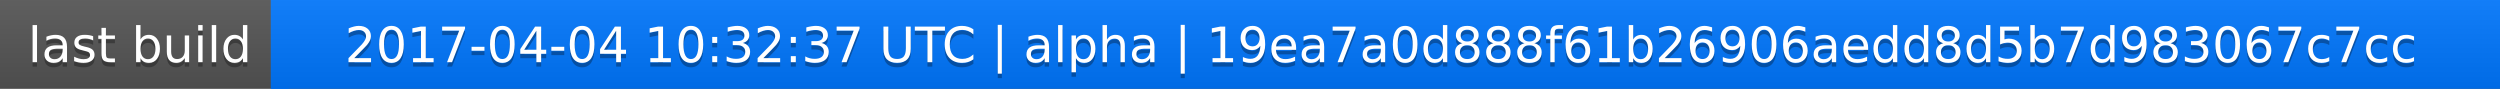
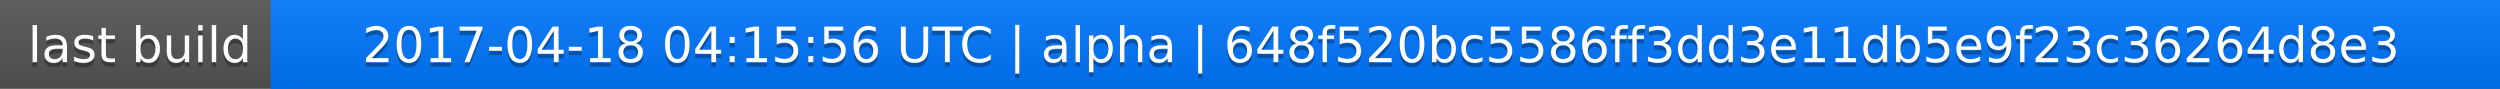
<svg xmlns="http://www.w3.org/2000/svg" width="563" height="20">
  <linearGradient id="a" x2="0" y2="100%">
    <stop offset="0" stop-color="#bbb" stop-opacity=".1" />
    <stop offset="1" stop-opacity=".1" />
  </linearGradient>
  <rect rx="0" width="563" height="20" fill="#555" />
  <rect rx="0" x="61" width="502" height="20" fill="#07f" />
  <path fill="#07f" d="M61 0h4v20h-4z" />
  <rect rx="0" width="563" height="20" fill="url(#a)" />
  <g fill="#fff" text-anchor="middle" font-family="DejaVu Sans,Verdana,Geneva,sans-serif" font-size="11">
    <text x="31.5" y="15" fill="#010101" fill-opacity=".3">last build</text>
    <text x="31.5" y="14">last build</text>
-     <text x="311" y="15" fill="#010101" fill-opacity=".3">2017-04-04 10:32:37 UTC | alpha | 19ea7a0d888f61b26906aedd8d5b7d983067c7cc</text>
-     <text x="311" y="14">2017-04-04 10:32:37 UTC | alpha | 19ea7a0d888f61b26906aedd8d5b7d983067c7cc</text>
+     <text x="311" y="15" fill="#010101" fill-opacity=".3">2017-04-18 04:15:56 UTC | alpha | 648f520bc5586ff3dd3e11db5e9f23c36264d8e3</text>
+     <text x="311" y="14">2017-04-18 04:15:56 UTC | alpha | 648f520bc5586ff3dd3e11db5e9f23c36264d8e3</text>
  </g>
</svg>
